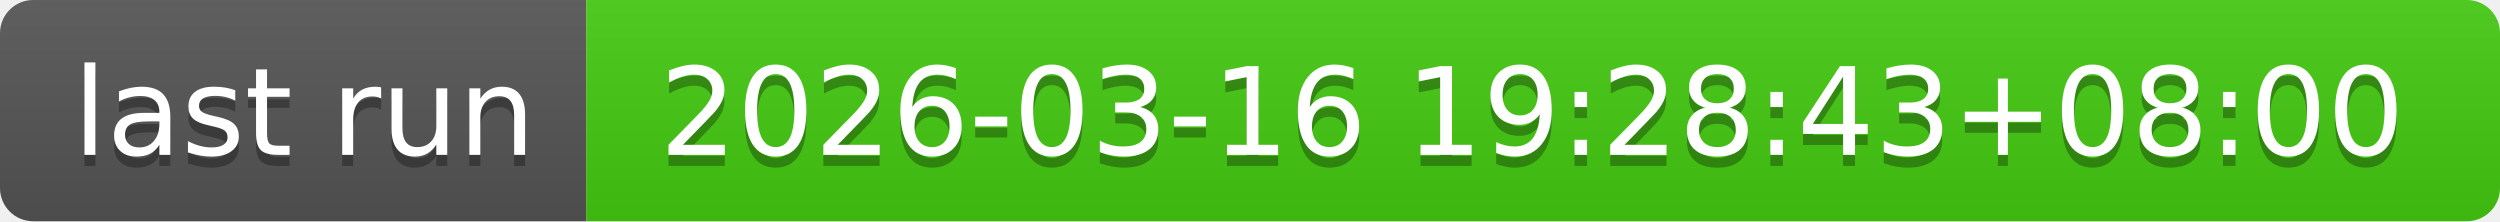
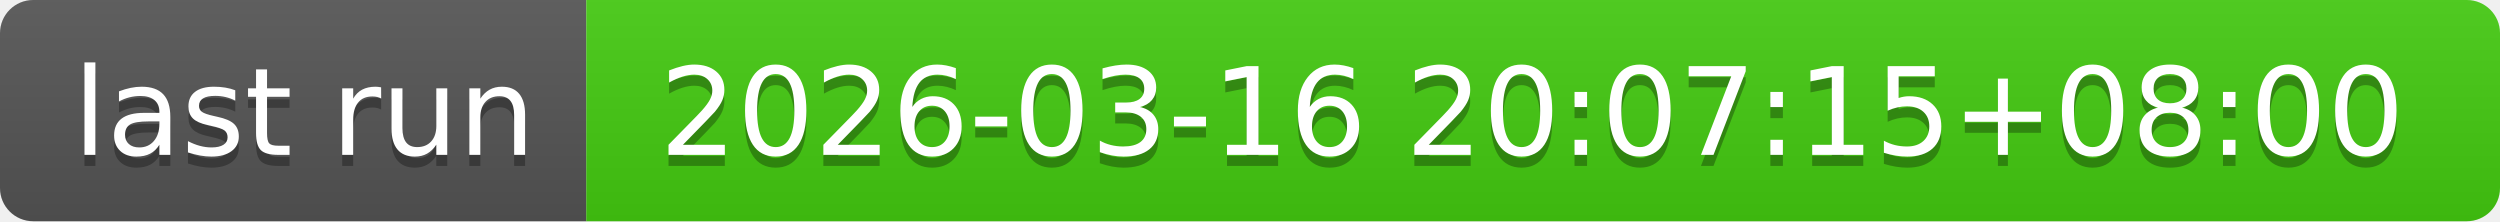
- <svg xmlns="http://www.w3.org/2000/svg" width="226" height="20" role="img" aria-label="last run: 2026-03-16 19:28:43+08:00">
+ <svg xmlns="http://www.w3.org/2000/svg" width="226" height="20" role="img" aria-label="last run: 2026-03-16 20:07:15+08:00">
  <linearGradient id="s" x2="0" y2="100%">
    <stop offset="0" stop-color="#bbb" stop-opacity=".1" />
    <stop offset="1" stop-opacity=".1" />
  </linearGradient>
  <clipPath id="r">
    <rect width="226" height="20" rx="3" fill="#fff" />
  </clipPath>
  <g clip-path="url(#r)">
    <rect width="53" height="20" fill="#555" />
    <rect x="53" width="173" height="20" fill="#4c1" />
    <rect width="226" height="20" fill="url(#s)" />
  </g>
  <g fill="#fff" text-anchor="middle" font-family="Verdana,Geneva,DejaVu Sans,sans-serif" text-rendering="geometricPrecision" font-size="110">
    <text aria-hidden="true" x="275" y="150" fill="#010101" fill-opacity=".3" transform="scale(.1)" textLength="430">last run</text>
    <text x="275" y="140" transform="scale(.1)" fill="#fff" textLength="430">last run</text>
-     <text aria-hidden="true" x="1385" y="150" fill="#010101" fill-opacity=".3" transform="scale(.1)" textLength="1630">2026-03-16 19:28:43+08:00</text>
-     <text x="1385" y="140" transform="scale(.1)" fill="#fff" textLength="1630">2026-03-16 19:28:43+08:00</text>
+     <text aria-hidden="true" x="1385" y="150" fill="#010101" fill-opacity=".3" transform="scale(.1)" textLength="1630">2026-03-16 20:07:15+08:00</text>
+     <text x="1385" y="140" transform="scale(.1)" fill="#fff" textLength="1630">2026-03-16 20:07:15+08:00</text>
  </g>
</svg>
